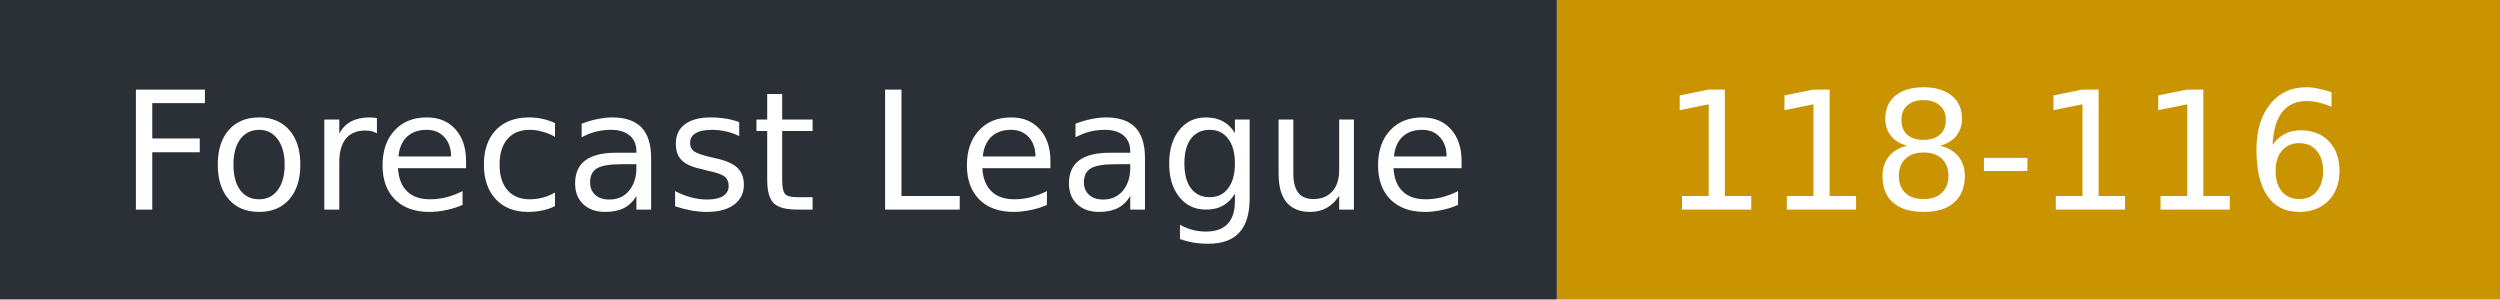
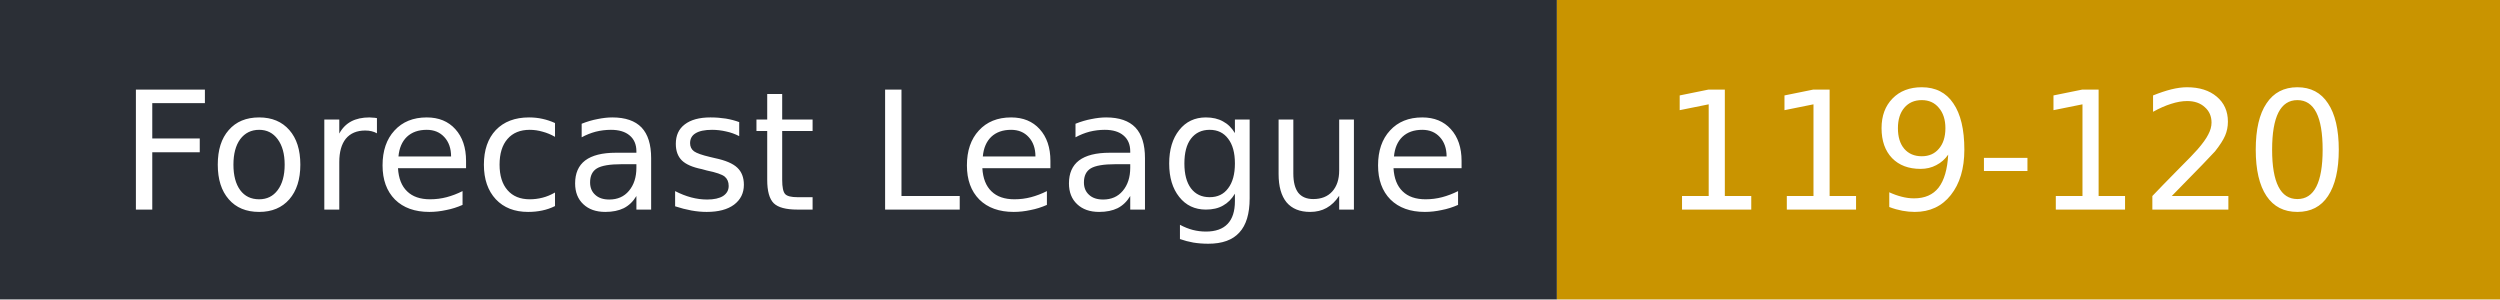
- <svg xmlns="http://www.w3.org/2000/svg" width="167" height="20" role="img" aria-label="Forecast League: 118-116">
+ <svg xmlns="http://www.w3.org/2000/svg" width="167" height="20" role="img" aria-label="Forecast League: 119-120">
  <rect width="104" height="20" fill="#2b2f36" />
  <rect x="104" width="63" height="20" fill="#c99400" />
  <g fill="#fff" font-family="Verdana,DejaVu Sans,sans-serif" font-size="11">
    <text x="8" y="14">Forecast League</text>
-     <text x="111" y="14">118-116</text>
+     <text x="111" y="14">119-120</text>
  </g>
</svg>
